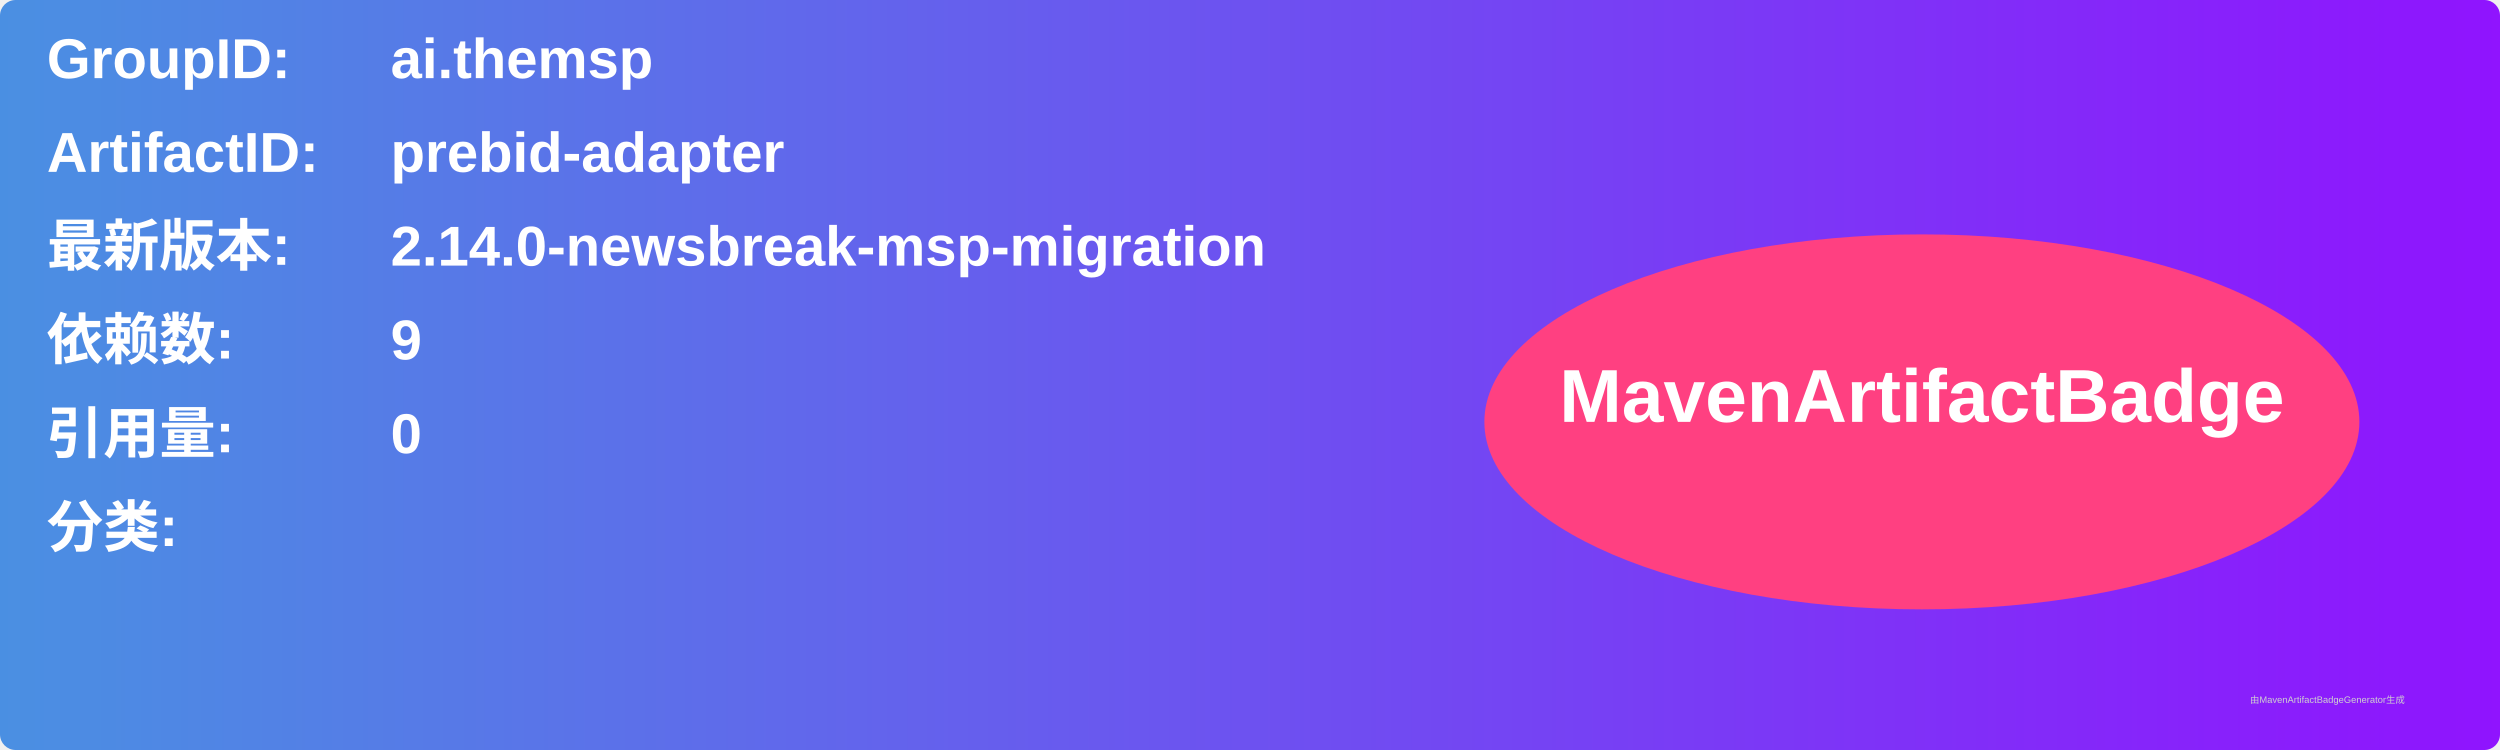
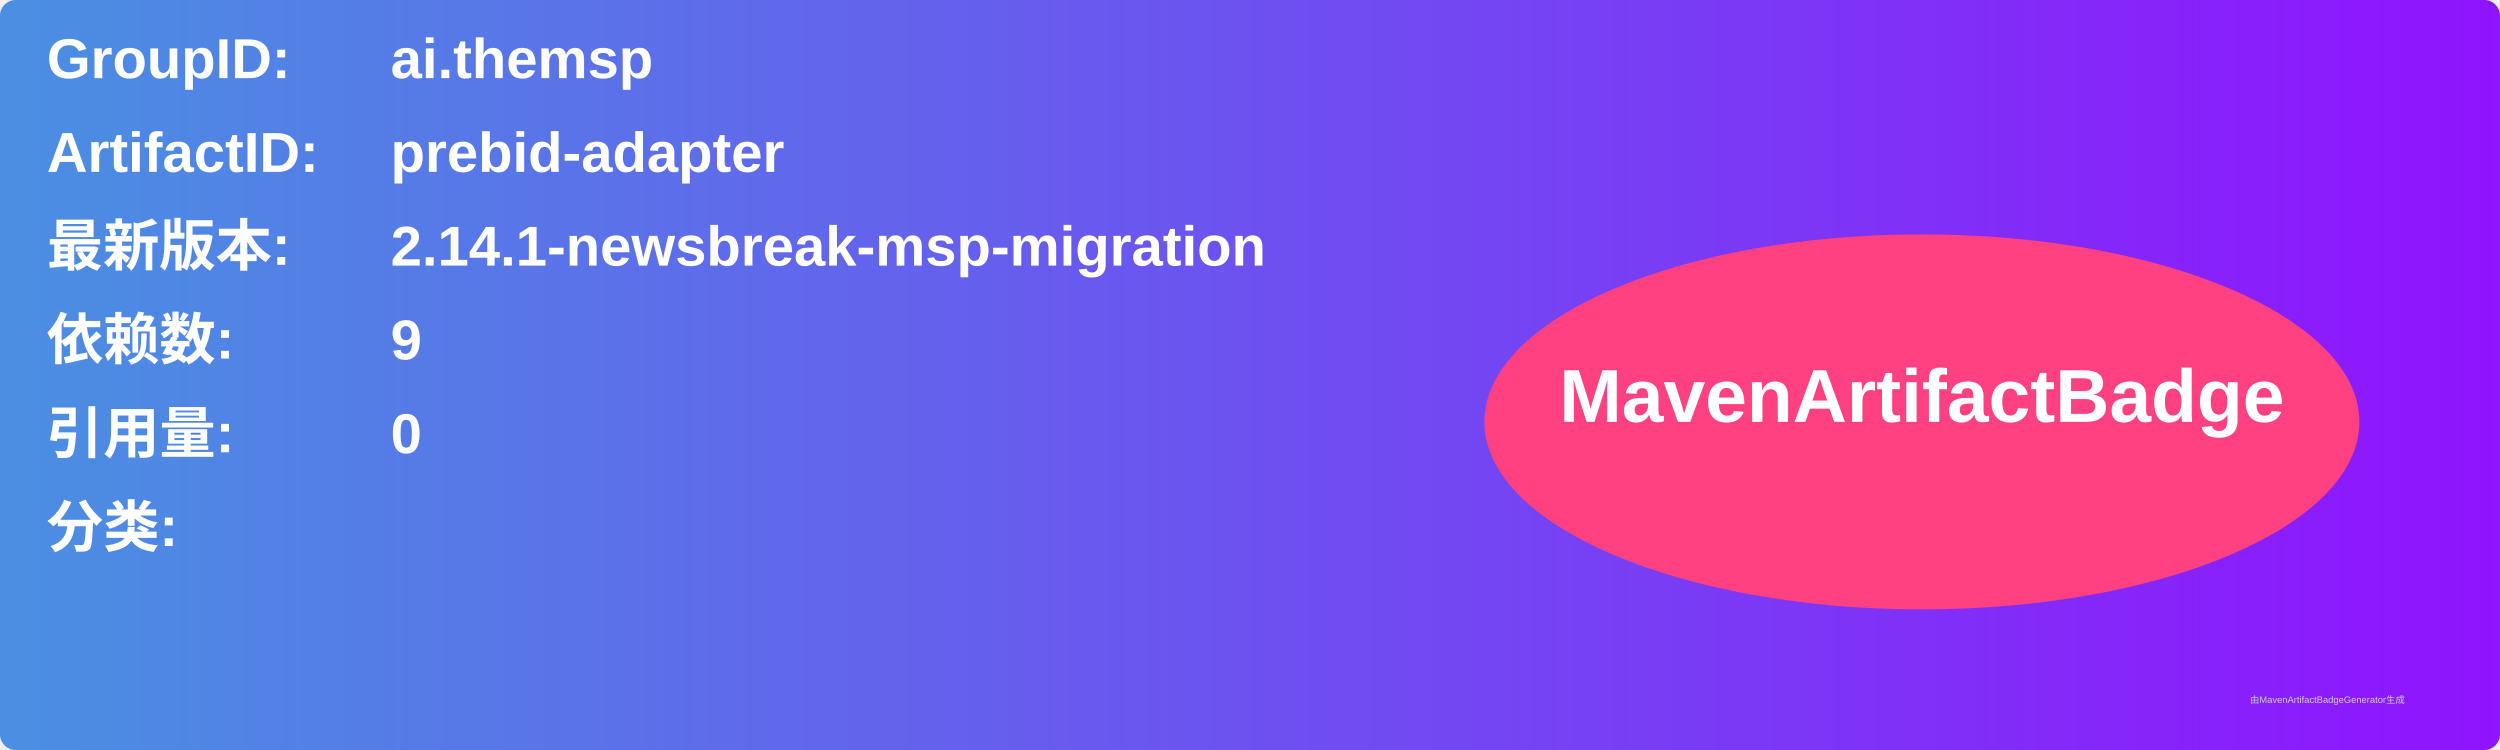
<svg xmlns="http://www.w3.org/2000/svg" width="800" height="240" viewBox="0 0 800 240">
  <linearGradient id="grad" x1="0%" y1="0%" x2="100%" y2="0%">
    <stop offset="0%" stop-color="#4a90e2" />
    <stop offset="100%" stop-color="#9013fe" />
  </linearGradient>
  <rect width="100%" height="100%" rx="5" ry="5" fill="url(#grad)" />
  <g transform="translate(15, 15)">
    <text x="0" y="10" font-family="Arial" font-size="18" fill="white" font-weight="bold" width="260">GroupID:</text>
    <text x="110" y="10" font-family="Arial" font-size="18" fill="white" font-weight="bold" width="460">ai.themsp</text>
    <text x="0" y="40" font-family="Arial" font-size="18" fill="white" font-weight="bold" width="260">ArtifactID:</text>
    <text x="110" y="40" font-family="Arial" font-size="18" fill="white" font-weight="bold" width="460">prebid-adapter</text>
    <text x="0" y="70" font-family="Arial" font-size="18" fill="white" font-weight="bold">最新版本:</text>
    <text x="110" y="70" font-family="Arial" font-size="18" fill="white" font-weight="bold">
-       <tspan font-weight="bold">2.14.0-newsbreak-msp-migration</tspan>
+       <tspan font-weight="bold">2.14.1-newsbreak-msp-migration</tspan>
    </text>
    <text x="0" y="100" font-family="Arial" font-size="18" fill="white" font-weight="bold">依赖数: </text>
    <text x="110" y="100" font-family="Arial" font-size="18" fill="white">
      <tspan font-weight="bold">9</tspan>
    </text>
    <text x="0" y="130" font-family="Arial" font-size="18" fill="white" font-weight="bold">引用量: </text>
    <text x="110" y="130" font-family="Arial" font-size="18" fill="white">
      <tspan font-weight="bold">0</tspan>
    </text>
    <text x="0" y="160" font-family="Arial" font-size="18" fill="white" font-weight="bold">分类:</text>
    <text x="10" y="190" font-family="Arial" font-size="10" fill="white">
      <tspan font-weight="bold" />
    </text>
    <ellipse cx="600" cy="120" rx="140" ry="60" fill="#ff4081" />
    <text x="600" y="120" text-anchor="middle" font-family="Arial" font-size="24" fill="white" font-weight="bold">MavenArtifactBadge</text>
  </g>
  <text x="720" y="225" font-family="Arial" font-size="3" fill="#d0d0d0">由MavenArtifactBadgeGenerator生成</text>
</svg>
